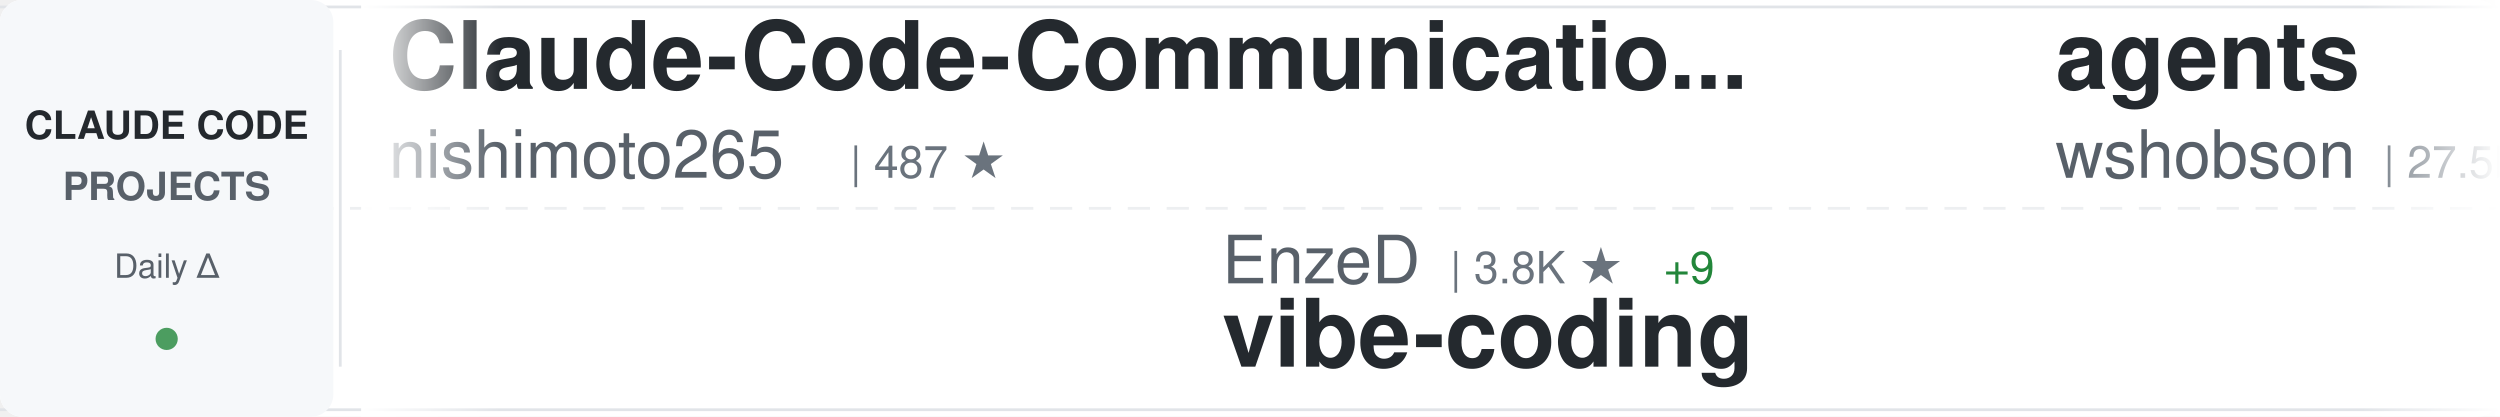
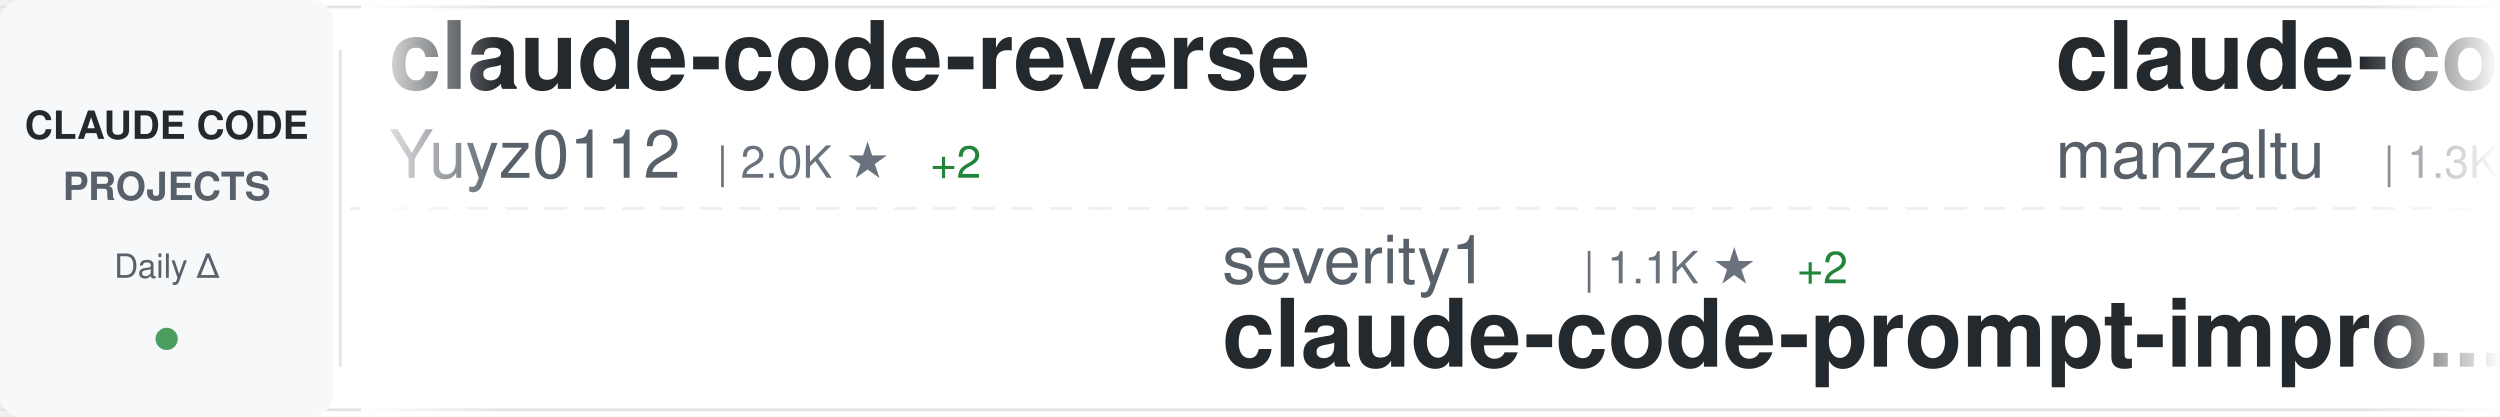
<svg xmlns="http://www.w3.org/2000/svg" width="900" height="150">
  <defs>
    <linearGradient id="awesomeLeftFade" x1="0%" y1="0%" x2="100%" y2="0%">
      <stop offset="0%" style="stop-color:#ffffff;stop-opacity:1" />
      <stop offset="100%" style="stop-color:#ffffff;stop-opacity:0" />
    </linearGradient>
    <linearGradient id="awesomeRightFade" x1="0%" y1="0%" x2="100%" y2="0%">
      <stop offset="0%" style="stop-color:#ffffff;stop-opacity:0" />
      <stop offset="100%" style="stop-color:#ffffff;stop-opacity:1" />
    </linearGradient>
  </defs>
  <rect width="900" height="150" fill="#ffffff" rx="8" />
  <rect x="0" y="2" width="900" height="1" fill="#e1e4e8" />
  <rect x="0" y="147" width="900" height="1" fill="#e1e4e8" />
  <line x1="0" y1="75" x2="900" y2="75" stroke="#e1e4e8" stroke-width="1" stroke-dasharray="8 6" opacity="0.6" />
  <rect x="0" y="0" width="120" height="150" fill="#f6f8fa" rx="8" />
  <text x="60" y="50" font-family="-apple-system, BlinkMacSystemFont, 'Segoe UI', Helvetica, Arial, sans-serif" font-size="14" font-weight="600" fill="#24292e" text-anchor="middle">CLAUDE CODE</text>
  <text x="60" y="72" font-family="-apple-system, BlinkMacSystemFont, 'Segoe UI', Helvetica, Arial, sans-serif" font-size="14" font-weight="600" fill="#586069" text-anchor="middle">PROJECTS</text>
  <text x="60" y="100" font-family="-apple-system, BlinkMacSystemFont, 'Segoe UI', Helvetica, Arial, sans-serif" font-size="12" font-weight="500" fill="#586069" text-anchor="middle">Daily Δ</text>
  <circle cx="60" cy="122" r="4" fill="#22863a" opacity="0.8" />
  <rect x="122" y="18" width="1" height="114" fill="#e1e4e8" />
  <clipPath id="awesomeTickerClip">
    <rect x="130" y="0" width="770" height="150" />
  </clipPath>
  <g clip-path="url(#awesomeTickerClip)">
    <g id="awesomeTickerItems">
      <animateTransform attributeName="transform" attributeType="XML" type="translate" from="0 0" to="-3000 0" dur="54s" repeatCount="indefinite" />
      <g transform="translate(0, 0)">
-         <text x="140" y="32" font-family="-apple-system, BlinkMacSystemFont, 'Segoe UI', Helvetica, Arial, sans-serif" font-size="34" font-weight="600" fill="#24292e">Claude-Code-Communicatio...</text>
-         <text x="140" y="64" font-family="-apple-system, BlinkMacSystemFont, 'Segoe UI', Helvetica, Arial, sans-serif" font-size="24" font-weight="400" fill="#586069">nishimoto265</text>
-         <text x="306" y="64" font-family="-apple-system, BlinkMacSystemFont, 'Segoe UI', Helvetica, Arial, sans-serif" font-size="16" font-weight="500" fill="#6a737d">| 487 ★</text>
+         <text x="140" y="32" font-family="-apple-system, BlinkMacSystemFont, 'Segoe UI', Helvetica, Arial, sans-serif" font-size="34" font-weight="600" fill="#24292e">claude-code-reverse</text>
+         <text x="140" y="64" font-family="-apple-system, BlinkMacSystemFont, 'Segoe UI', Helvetica, Arial, sans-serif" font-size="24" font-weight="400" fill="#586069">Yuyz0112</text>
+         <text x="258" y="64" font-family="-apple-system, BlinkMacSystemFont, 'Segoe UI', Helvetica, Arial, sans-serif" font-size="16" font-weight="500" fill="#6a737d">| 2.0K ★</text>
+         <text x="335" y="64" font-family="-apple-system, BlinkMacSystemFont, 'Segoe UI', Helvetica, Arial, sans-serif" font-size="16" font-weight="500" fill="#22863a"> +2</text>
      </g>
      <g transform="translate(300, 0)">
-         <text x="140" y="102" font-family="-apple-system, BlinkMacSystemFont, 'Segoe UI', Helvetica, Arial, sans-serif" font-size="24" font-weight="400" fill="#586069">EnzeD</text>
-         <text x="222" y="102" font-family="-apple-system, BlinkMacSystemFont, 'Segoe UI', Helvetica, Arial, sans-serif" font-size="16" font-weight="500" fill="#6a737d">| 3.8K ★</text>
-         <text x="299" y="102" font-family="-apple-system, BlinkMacSystemFont, 'Segoe UI', Helvetica, Arial, sans-serif" font-size="16" font-weight="500" fill="#22863a"> +9</text>
-         <text x="140" y="132" font-family="-apple-system, BlinkMacSystemFont, 'Segoe UI', Helvetica, Arial, sans-serif" font-size="34" font-weight="600" fill="#24292e">vibe-coding</text>
+         <text x="140" y="102" font-family="-apple-system, BlinkMacSystemFont, 'Segoe UI', Helvetica, Arial, sans-serif" font-size="24" font-weight="400" fill="#586069">severity1</text>
+         <text x="270" y="102" font-family="-apple-system, BlinkMacSystemFont, 'Segoe UI', Helvetica, Arial, sans-serif" font-size="16" font-weight="500" fill="#6a737d">| 1.1K ★</text>
+         <text x="347" y="102" font-family="-apple-system, BlinkMacSystemFont, 'Segoe UI', Helvetica, Arial, sans-serif" font-size="16" font-weight="500" fill="#22863a"> +2</text>
+         <text x="140" y="132" font-family="-apple-system, BlinkMacSystemFont, 'Segoe UI', Helvetica, Arial, sans-serif" font-size="34" font-weight="600" fill="#24292e">claude-code-prompt-impro...</text>
      </g>
      <g transform="translate(600, 0)">
-         <text x="140" y="32" font-family="-apple-system, BlinkMacSystemFont, 'Segoe UI', Helvetica, Arial, sans-serif" font-size="34" font-weight="600" fill="#24292e">agents</text>
-         <text x="140" y="64" font-family="-apple-system, BlinkMacSystemFont, 'Segoe UI', Helvetica, Arial, sans-serif" font-size="24" font-weight="400" fill="#586069">wshobson</text>
-         <text x="258" y="64" font-family="-apple-system, BlinkMacSystemFont, 'Segoe UI', Helvetica, Arial, sans-serif" font-size="16" font-weight="500" fill="#6a737d">| 27.5K ★</text>
-         <text x="344" y="64" font-family="-apple-system, BlinkMacSystemFont, 'Segoe UI', Helvetica, Arial, sans-serif" font-size="16" font-weight="500" fill="#22863a"> +64</text>
+         <text x="140" y="32" font-family="-apple-system, BlinkMacSystemFont, 'Segoe UI', Helvetica, Arial, sans-serif" font-size="34" font-weight="600" fill="#24292e">claude-code-ide.el</text>
+         <text x="140" y="64" font-family="-apple-system, BlinkMacSystemFont, 'Segoe UI', Helvetica, Arial, sans-serif" font-size="24" font-weight="400" fill="#586069">manzaltu</text>
+         <text x="258" y="64" font-family="-apple-system, BlinkMacSystemFont, 'Segoe UI', Helvetica, Arial, sans-serif" font-size="16" font-weight="500" fill="#6a737d">| 1.3K ★</text>
      </g>
      <g transform="translate(900, 0)">
-         <text x="140" y="102" font-family="-apple-system, BlinkMacSystemFont, 'Segoe UI', Helvetica, Arial, sans-serif" font-size="24" font-weight="400" fill="#586069">catlog22</text>
-         <text x="258" y="102" font-family="-apple-system, BlinkMacSystemFont, 'Segoe UI', Helvetica, Arial, sans-serif" font-size="16" font-weight="500" fill="#6a737d">| 1.2K ★</text>
-         <text x="335" y="102" font-family="-apple-system, BlinkMacSystemFont, 'Segoe UI', Helvetica, Arial, sans-serif" font-size="16" font-weight="500" fill="#22863a"> +5</text>
-         <text x="140" y="132" font-family="-apple-system, BlinkMacSystemFont, 'Segoe UI', Helvetica, Arial, sans-serif" font-size="34" font-weight="600" fill="#24292e">Claude-Code-Workflow</text>
+         <text x="140" y="102" font-family="-apple-system, BlinkMacSystemFont, 'Segoe UI', Helvetica, Arial, sans-serif" font-size="24" font-weight="400" fill="#586069">greggh</text>
+         <text x="234" y="102" font-family="-apple-system, BlinkMacSystemFont, 'Segoe UI', Helvetica, Arial, sans-serif" font-size="16" font-weight="500" fill="#6a737d">| 1.8K ★</text>
+         <text x="311" y="102" font-family="-apple-system, BlinkMacSystemFont, 'Segoe UI', Helvetica, Arial, sans-serif" font-size="16" font-weight="500" fill="#22863a"> +2</text>
+         <text x="140" y="132" font-family="-apple-system, BlinkMacSystemFont, 'Segoe UI', Helvetica, Arial, sans-serif" font-size="34" font-weight="600" fill="#24292e">claude-code.nvim</text>
      </g>
      <g transform="translate(1200, 0)">
-         <text x="140" y="32" font-family="-apple-system, BlinkMacSystemFont, 'Segoe UI', Helvetica, Arial, sans-serif" font-size="34" font-weight="600" fill="#24292e">claude-code-prompt-impro...</text>
-         <text x="140" y="64" font-family="-apple-system, BlinkMacSystemFont, 'Segoe UI', Helvetica, Arial, sans-serif" font-size="24" font-weight="400" fill="#586069">severity1</text>
-         <text x="270" y="64" font-family="-apple-system, BlinkMacSystemFont, 'Segoe UI', Helvetica, Arial, sans-serif" font-size="16" font-weight="500" fill="#6a737d">| 1.1K ★</text>
+         <text x="140" y="32" font-family="-apple-system, BlinkMacSystemFont, 'Segoe UI', Helvetica, Arial, sans-serif" font-size="34" font-weight="600" fill="#24292e">CLIProxyAPI</text>
+         <text x="140" y="64" font-family="-apple-system, BlinkMacSystemFont, 'Segoe UI', Helvetica, Arial, sans-serif" font-size="24" font-weight="400" fill="#586069">router-for-me</text>
+         <text x="318" y="64" font-family="-apple-system, BlinkMacSystemFont, 'Segoe UI', Helvetica, Arial, sans-serif" font-size="16" font-weight="500" fill="#6a737d">| 8.9K ★</text>
+         <text x="395" y="64" font-family="-apple-system, BlinkMacSystemFont, 'Segoe UI', Helvetica, Arial, sans-serif" font-size="16" font-weight="500" fill="#22863a"> +93</text>
      </g>
      <g transform="translate(1500, 0)">
-         <text x="140" y="102" font-family="-apple-system, BlinkMacSystemFont, 'Segoe UI', Helvetica, Arial, sans-serif" font-size="24" font-weight="400" fill="#586069">ComposioHQ</text>
-         <text x="282" y="102" font-family="-apple-system, BlinkMacSystemFont, 'Segoe UI', Helvetica, Arial, sans-serif" font-size="16" font-weight="500" fill="#6a737d">| 28.9K ★</text>
-         <text x="368" y="102" font-family="-apple-system, BlinkMacSystemFont, 'Segoe UI', Helvetica, Arial, sans-serif" font-size="16" font-weight="500" fill="#22863a"> +295</text>
-         <text x="140" y="132" font-family="-apple-system, BlinkMacSystemFont, 'Segoe UI', Helvetica, Arial, sans-serif" font-size="34" font-weight="600" fill="#24292e">awesome-claude-skills</text>
+         <text x="140" y="102" font-family="-apple-system, BlinkMacSystemFont, 'Segoe UI', Helvetica, Arial, sans-serif" font-size="24" font-weight="400" fill="#586069">wasabeef</text>
+         <text x="258" y="102" font-family="-apple-system, BlinkMacSystemFont, 'Segoe UI', Helvetica, Arial, sans-serif" font-size="16" font-weight="500" fill="#6a737d">| 991 ★</text>
+         <text x="140" y="132" font-family="-apple-system, BlinkMacSystemFont, 'Segoe UI', Helvetica, Arial, sans-serif" font-size="34" font-weight="600" fill="#24292e">claude-code-cookbook</text>
      </g>
      <g transform="translate(1800, 0)">
-         <text x="140" y="32" font-family="-apple-system, BlinkMacSystemFont, 'Segoe UI', Helvetica, Arial, sans-serif" font-size="34" font-weight="600" fill="#24292e">claude-coder</text>
-         <text x="140" y="64" font-family="-apple-system, BlinkMacSystemFont, 'Segoe UI', Helvetica, Arial, sans-serif" font-size="24" font-weight="400" fill="#586069">kodu-ai</text>
-         <text x="246" y="64" font-family="-apple-system, BlinkMacSystemFont, 'Segoe UI', Helvetica, Arial, sans-serif" font-size="16" font-weight="500" fill="#6a737d">| 5.3K ★</text>
-         <text x="323" y="64" font-family="-apple-system, BlinkMacSystemFont, 'Segoe UI', Helvetica, Arial, sans-serif" font-size="16" font-weight="500" fill="#22863a"> +1</text>
+         <text x="140" y="32" font-family="-apple-system, BlinkMacSystemFont, 'Segoe UI', Helvetica, Arial, sans-serif" font-size="34" font-weight="600" fill="#24292e">notebooklm-skill</text>
+         <text x="140" y="64" font-family="-apple-system, BlinkMacSystemFont, 'Segoe UI', Helvetica, Arial, sans-serif" font-size="24" font-weight="400" fill="#586069">PleasePrompto</text>
+         <text x="318" y="64" font-family="-apple-system, BlinkMacSystemFont, 'Segoe UI', Helvetica, Arial, sans-serif" font-size="16" font-weight="500" fill="#6a737d">| 3.1K ★</text>
+         <text x="395" y="64" font-family="-apple-system, BlinkMacSystemFont, 'Segoe UI', Helvetica, Arial, sans-serif" font-size="16" font-weight="500" fill="#22863a"> +40</text>
      </g>
      <g transform="translate(2100, 0)">
-         <text x="140" y="102" font-family="-apple-system, BlinkMacSystemFont, 'Segoe UI', Helvetica, Arial, sans-serif" font-size="24" font-weight="400" fill="#586069">affaan-m</text>
-         <text x="258" y="102" font-family="-apple-system, BlinkMacSystemFont, 'Segoe UI', Helvetica, Arial, sans-serif" font-size="16" font-weight="500" fill="#6a737d">| 37.0K ★</text>
-         <text x="344" y="102" font-family="-apple-system, BlinkMacSystemFont, 'Segoe UI', Helvetica, Arial, sans-serif" font-size="16" font-weight="500" fill="#22863a"> +825</text>
-         <text x="140" y="132" font-family="-apple-system, BlinkMacSystemFont, 'Segoe UI', Helvetica, Arial, sans-serif" font-size="34" font-weight="600" fill="#24292e">everything-claude-code</text>
+         <text x="140" y="102" font-family="-apple-system, BlinkMacSystemFont, 'Segoe UI', Helvetica, Arial, sans-serif" font-size="24" font-weight="400" fill="#586069">zebbern</text>
+         <text x="246" y="102" font-family="-apple-system, BlinkMacSystemFont, 'Segoe UI', Helvetica, Arial, sans-serif" font-size="16" font-weight="500" fill="#6a737d">| 3.3K ★</text>
+         <text x="323" y="102" font-family="-apple-system, BlinkMacSystemFont, 'Segoe UI', Helvetica, Arial, sans-serif" font-size="16" font-weight="500" fill="#22863a"> +12</text>
+         <text x="140" y="132" font-family="-apple-system, BlinkMacSystemFont, 'Segoe UI', Helvetica, Arial, sans-serif" font-size="34" font-weight="600" fill="#24292e">claude-code-guide</text>
      </g>
      <g transform="translate(2400, 0)">
-         <text x="140" y="32" font-family="-apple-system, BlinkMacSystemFont, 'Segoe UI', Helvetica, Arial, sans-serif" font-size="34" font-weight="600" fill="#24292e">opcode</text>
-         <text x="140" y="64" font-family="-apple-system, BlinkMacSystemFont, 'Segoe UI', Helvetica, Arial, sans-serif" font-size="24" font-weight="400" fill="#586069">winfunc</text>
-         <text x="246" y="64" font-family="-apple-system, BlinkMacSystemFont, 'Segoe UI', Helvetica, Arial, sans-serif" font-size="16" font-weight="500" fill="#6a737d">| 20.3K ★</text>
-         <text x="332" y="64" font-family="-apple-system, BlinkMacSystemFont, 'Segoe UI', Helvetica, Arial, sans-serif" font-size="16" font-weight="500" fill="#22863a"> +12</text>
+         <text x="140" y="32" font-family="-apple-system, BlinkMacSystemFont, 'Segoe UI', Helvetica, Arial, sans-serif" font-size="34" font-weight="600" fill="#24292e">claude-agent-sdk-python</text>
+         <text x="140" y="64" font-family="-apple-system, BlinkMacSystemFont, 'Segoe UI', Helvetica, Arial, sans-serif" font-size="24" font-weight="400" fill="#586069">anthropics</text>
+         <text x="282" y="64" font-family="-apple-system, BlinkMacSystemFont, 'Segoe UI', Helvetica, Arial, sans-serif" font-size="16" font-weight="500" fill="#6a737d">| 4.5K ★</text>
+         <text x="359" y="64" font-family="-apple-system, BlinkMacSystemFont, 'Segoe UI', Helvetica, Arial, sans-serif" font-size="16" font-weight="500" fill="#22863a"> +29</text>
      </g>
      <g transform="translate(2700, 0)">
-         <text x="140" y="102" font-family="-apple-system, BlinkMacSystemFont, 'Segoe UI', Helvetica, Arial, sans-serif" font-size="24" font-weight="400" fill="#586069">gurusup</text>
-         <text x="246" y="102" font-family="-apple-system, BlinkMacSystemFont, 'Segoe UI', Helvetica, Arial, sans-serif" font-size="16" font-weight="500" fill="#6a737d">| 72 ★</text>
-         <text x="140" y="132" font-family="-apple-system, BlinkMacSystemFont, 'Segoe UI', Helvetica, Arial, sans-serif" font-size="34" font-weight="600" fill="#24292e">claude-code-demo</text>
+         <text x="140" y="102" font-family="-apple-system, BlinkMacSystemFont, 'Segoe UI', Helvetica, Arial, sans-serif" font-size="24" font-weight="400" fill="#586069">frankbria</text>
+         <text x="270" y="102" font-family="-apple-system, BlinkMacSystemFont, 'Segoe UI', Helvetica, Arial, sans-serif" font-size="16" font-weight="500" fill="#6a737d">| 6.1K ★</text>
+         <text x="347" y="102" font-family="-apple-system, BlinkMacSystemFont, 'Segoe UI', Helvetica, Arial, sans-serif" font-size="16" font-weight="500" fill="#22863a"> +59</text>
+         <text x="140" y="132" font-family="-apple-system, BlinkMacSystemFont, 'Segoe UI', Helvetica, Arial, sans-serif" font-size="34" font-weight="600" fill="#24292e">ralph-claude-code</text>
      </g>
      <g transform="translate(3000, 0)">
-         <text x="140" y="32" font-family="-apple-system, BlinkMacSystemFont, 'Segoe UI', Helvetica, Arial, sans-serif" font-size="34" font-weight="600" fill="#24292e">Claude-Code-Communicatio...</text>
-         <text x="140" y="64" font-family="-apple-system, BlinkMacSystemFont, 'Segoe UI', Helvetica, Arial, sans-serif" font-size="24" font-weight="400" fill="#586069">nishimoto265</text>
-         <text x="306" y="64" font-family="-apple-system, BlinkMacSystemFont, 'Segoe UI', Helvetica, Arial, sans-serif" font-size="16" font-weight="500" fill="#6a737d">| 487 ★</text>
+         <text x="140" y="32" font-family="-apple-system, BlinkMacSystemFont, 'Segoe UI', Helvetica, Arial, sans-serif" font-size="34" font-weight="600" fill="#24292e">claude-code-reverse</text>
+         <text x="140" y="64" font-family="-apple-system, BlinkMacSystemFont, 'Segoe UI', Helvetica, Arial, sans-serif" font-size="24" font-weight="400" fill="#586069">Yuyz0112</text>
+         <text x="258" y="64" font-family="-apple-system, BlinkMacSystemFont, 'Segoe UI', Helvetica, Arial, sans-serif" font-size="16" font-weight="500" fill="#6a737d">| 2.0K ★</text>
+         <text x="335" y="64" font-family="-apple-system, BlinkMacSystemFont, 'Segoe UI', Helvetica, Arial, sans-serif" font-size="16" font-weight="500" fill="#22863a"> +2</text>
      </g>
      <g transform="translate(3300, 0)">
-         <text x="140" y="102" font-family="-apple-system, BlinkMacSystemFont, 'Segoe UI', Helvetica, Arial, sans-serif" font-size="24" font-weight="400" fill="#586069">EnzeD</text>
-         <text x="222" y="102" font-family="-apple-system, BlinkMacSystemFont, 'Segoe UI', Helvetica, Arial, sans-serif" font-size="16" font-weight="500" fill="#6a737d">| 3.8K ★</text>
-         <text x="299" y="102" font-family="-apple-system, BlinkMacSystemFont, 'Segoe UI', Helvetica, Arial, sans-serif" font-size="16" font-weight="500" fill="#22863a"> +9</text>
-         <text x="140" y="132" font-family="-apple-system, BlinkMacSystemFont, 'Segoe UI', Helvetica, Arial, sans-serif" font-size="34" font-weight="600" fill="#24292e">vibe-coding</text>
+         <text x="140" y="102" font-family="-apple-system, BlinkMacSystemFont, 'Segoe UI', Helvetica, Arial, sans-serif" font-size="24" font-weight="400" fill="#586069">severity1</text>
+         <text x="270" y="102" font-family="-apple-system, BlinkMacSystemFont, 'Segoe UI', Helvetica, Arial, sans-serif" font-size="16" font-weight="500" fill="#6a737d">| 1.1K ★</text>
+         <text x="347" y="102" font-family="-apple-system, BlinkMacSystemFont, 'Segoe UI', Helvetica, Arial, sans-serif" font-size="16" font-weight="500" fill="#22863a"> +2</text>
+         <text x="140" y="132" font-family="-apple-system, BlinkMacSystemFont, 'Segoe UI', Helvetica, Arial, sans-serif" font-size="34" font-weight="600" fill="#24292e">claude-code-prompt-impro...</text>
      </g>
      <g transform="translate(3600, 0)">
-         <text x="140" y="32" font-family="-apple-system, BlinkMacSystemFont, 'Segoe UI', Helvetica, Arial, sans-serif" font-size="34" font-weight="600" fill="#24292e">agents</text>
-         <text x="140" y="64" font-family="-apple-system, BlinkMacSystemFont, 'Segoe UI', Helvetica, Arial, sans-serif" font-size="24" font-weight="400" fill="#586069">wshobson</text>
-         <text x="258" y="64" font-family="-apple-system, BlinkMacSystemFont, 'Segoe UI', Helvetica, Arial, sans-serif" font-size="16" font-weight="500" fill="#6a737d">| 27.5K ★</text>
-         <text x="344" y="64" font-family="-apple-system, BlinkMacSystemFont, 'Segoe UI', Helvetica, Arial, sans-serif" font-size="16" font-weight="500" fill="#22863a"> +64</text>
+         <text x="140" y="32" font-family="-apple-system, BlinkMacSystemFont, 'Segoe UI', Helvetica, Arial, sans-serif" font-size="34" font-weight="600" fill="#24292e">claude-code-ide.el</text>
+         <text x="140" y="64" font-family="-apple-system, BlinkMacSystemFont, 'Segoe UI', Helvetica, Arial, sans-serif" font-size="24" font-weight="400" fill="#586069">manzaltu</text>
+         <text x="258" y="64" font-family="-apple-system, BlinkMacSystemFont, 'Segoe UI', Helvetica, Arial, sans-serif" font-size="16" font-weight="500" fill="#6a737d">| 1.3K ★</text>
      </g>
      <g transform="translate(3900, 0)">
-         <text x="140" y="102" font-family="-apple-system, BlinkMacSystemFont, 'Segoe UI', Helvetica, Arial, sans-serif" font-size="24" font-weight="400" fill="#586069">catlog22</text>
-         <text x="258" y="102" font-family="-apple-system, BlinkMacSystemFont, 'Segoe UI', Helvetica, Arial, sans-serif" font-size="16" font-weight="500" fill="#6a737d">| 1.2K ★</text>
-         <text x="335" y="102" font-family="-apple-system, BlinkMacSystemFont, 'Segoe UI', Helvetica, Arial, sans-serif" font-size="16" font-weight="500" fill="#22863a"> +5</text>
-         <text x="140" y="132" font-family="-apple-system, BlinkMacSystemFont, 'Segoe UI', Helvetica, Arial, sans-serif" font-size="34" font-weight="600" fill="#24292e">Claude-Code-Workflow</text>
+         <text x="140" y="102" font-family="-apple-system, BlinkMacSystemFont, 'Segoe UI', Helvetica, Arial, sans-serif" font-size="24" font-weight="400" fill="#586069">greggh</text>
+         <text x="234" y="102" font-family="-apple-system, BlinkMacSystemFont, 'Segoe UI', Helvetica, Arial, sans-serif" font-size="16" font-weight="500" fill="#6a737d">| 1.8K ★</text>
+         <text x="311" y="102" font-family="-apple-system, BlinkMacSystemFont, 'Segoe UI', Helvetica, Arial, sans-serif" font-size="16" font-weight="500" fill="#22863a"> +2</text>
+         <text x="140" y="132" font-family="-apple-system, BlinkMacSystemFont, 'Segoe UI', Helvetica, Arial, sans-serif" font-size="34" font-weight="600" fill="#24292e">claude-code.nvim</text>
      </g>
    </g>
  </g>
  <rect x="130" y="0" width="50" height="150" fill="url(#awesomeLeftFade)" />
  <rect x="850" y="0" width="50" height="150" fill="url(#awesomeRightFade)" />
</svg>
